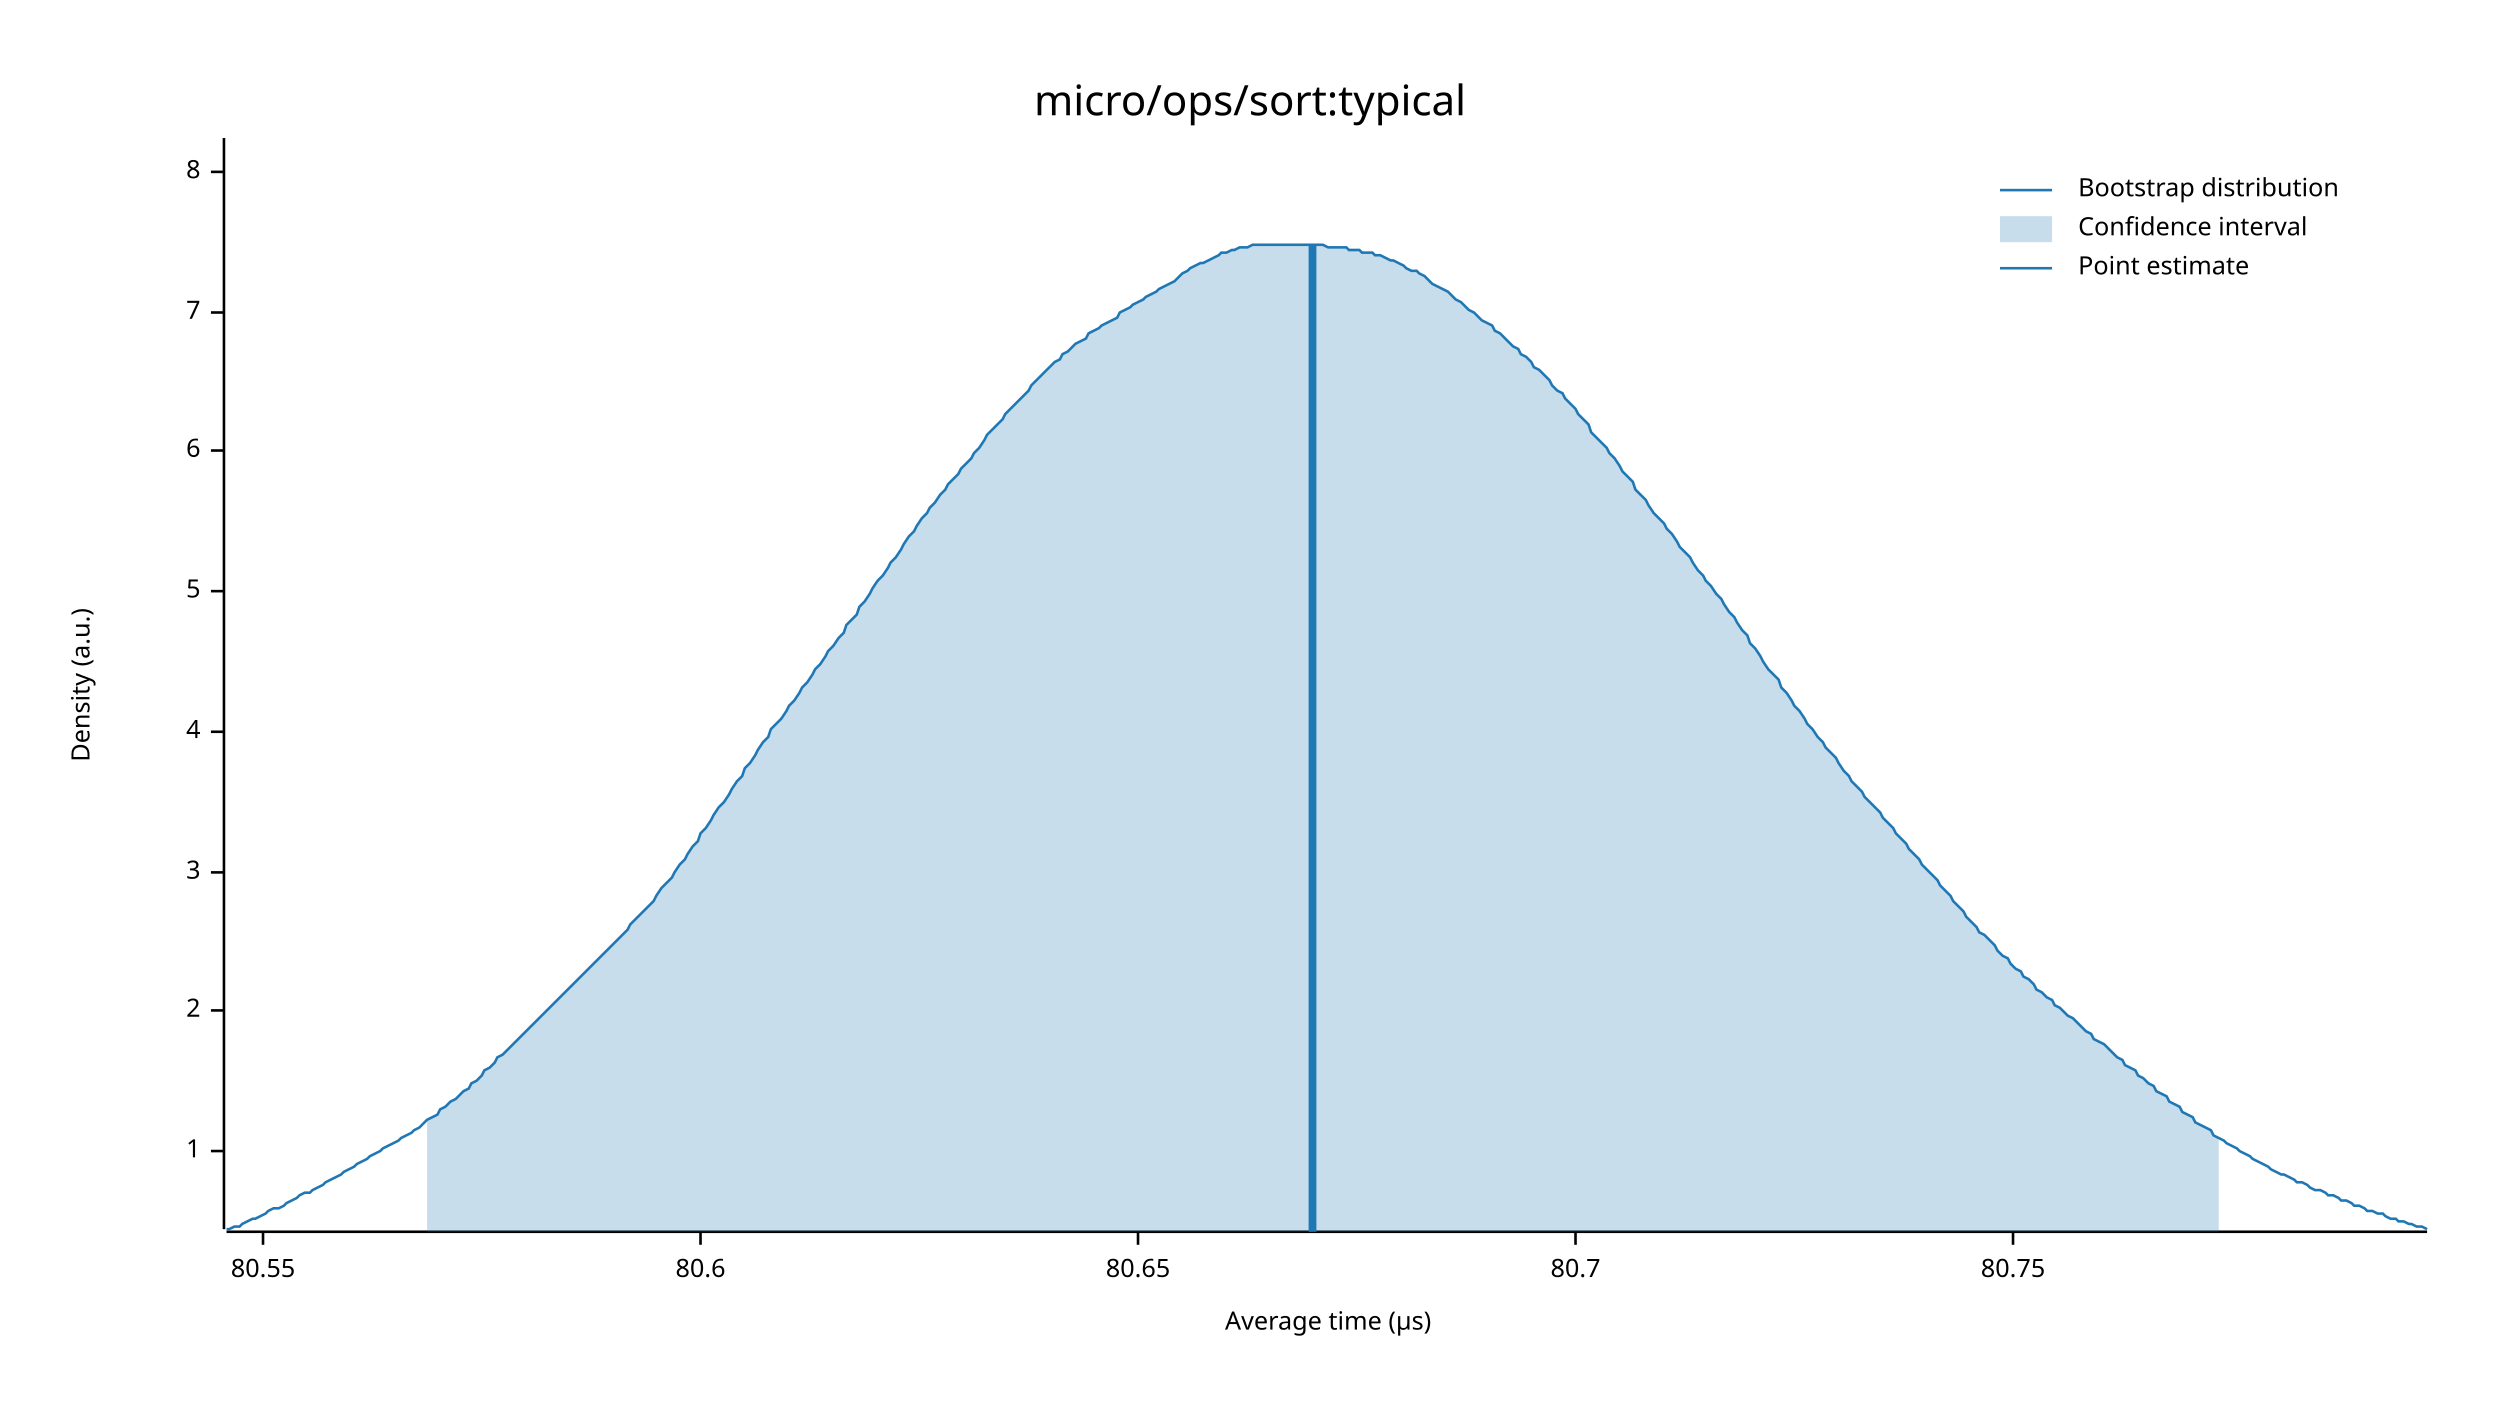
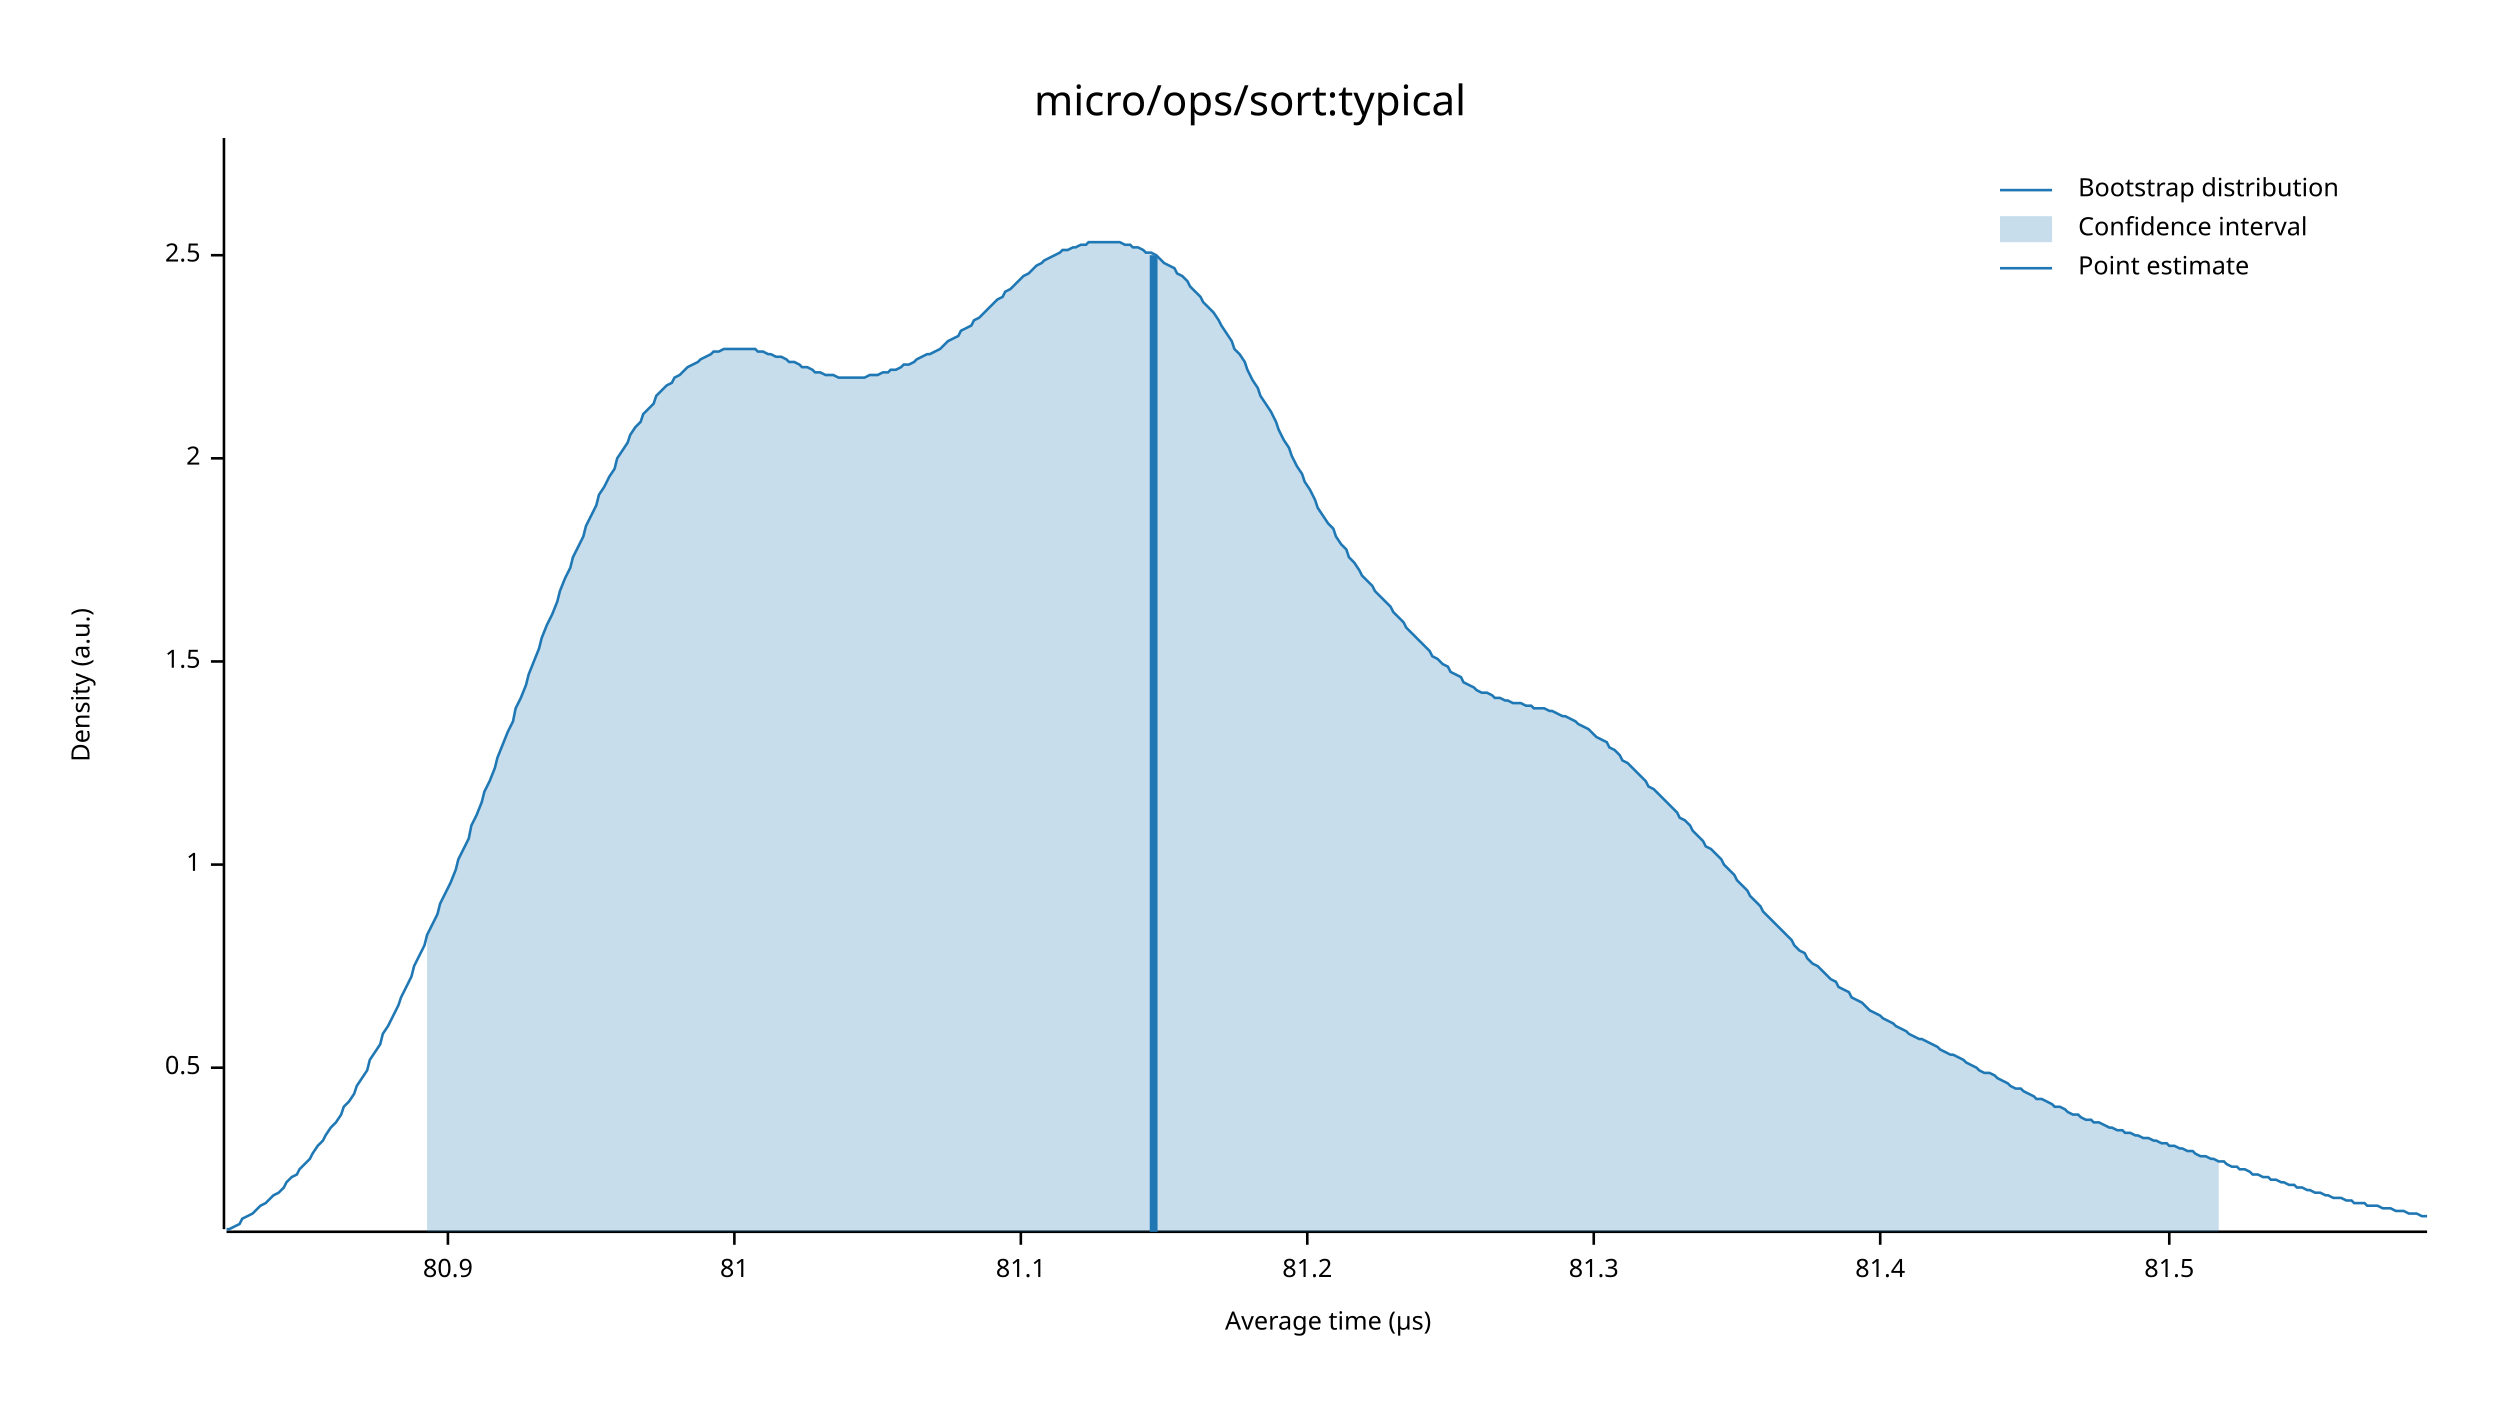
<svg xmlns="http://www.w3.org/2000/svg" width="960" height="540" viewBox="0 0 960 540">
  <text x="480" y="32" dy="0.76em" text-anchor="middle" font-family="sans-serif" font-size="16.129" opacity="1" fill="#000000">
micro/ops/sort:typical
</text>
  <text x="27" y="263" dy="0.76em" text-anchor="middle" font-family="sans-serif" font-size="9.677" opacity="1" fill="#000000" transform="rotate(270, 27, 263)">
Density (a.u.)
</text>
  <text x="510" y="513" dy="-0.5ex" text-anchor="middle" font-family="sans-serif" font-size="9.677" opacity="1" fill="#000000">
Average time (µs)
</text>
  <polyline fill="none" opacity="1" stroke="#000000" stroke-width="1" points="86,53 86,472 " />
-   <text x="77" y="442" dy="0.5ex" text-anchor="end" font-family="sans-serif" font-size="9.677" opacity="1" fill="#000000">
+   <text x="77" y="410" dy="0.5ex" text-anchor="end" font-family="sans-serif" font-size="9.677" opacity="1" fill="#000000">
+ 0.5
+ </text>
+   <polyline fill="none" opacity="1" stroke="#000000" stroke-width="1" points="81,410 86,410 " />
+   <text x="77" y="332" dy="0.5ex" text-anchor="end" font-family="sans-serif" font-size="9.677" opacity="1" fill="#000000">
1
</text>
-   <polyline fill="none" opacity="1" stroke="#000000" stroke-width="1" points="81,442 86,442 " />
-   <text x="77" y="388" dy="0.5ex" text-anchor="end" font-family="sans-serif" font-size="9.677" opacity="1" fill="#000000">
+   <polyline fill="none" opacity="1" stroke="#000000" stroke-width="1" points="81,332 86,332 " />
+   <text x="77" y="254" dy="0.5ex" text-anchor="end" font-family="sans-serif" font-size="9.677" opacity="1" fill="#000000">
+ 1.5
+ </text>
+   <polyline fill="none" opacity="1" stroke="#000000" stroke-width="1" points="81,254 86,254 " />
+   <text x="77" y="176" dy="0.5ex" text-anchor="end" font-family="sans-serif" font-size="9.677" opacity="1" fill="#000000">
2
</text>
-   <polyline fill="none" opacity="1" stroke="#000000" stroke-width="1" points="81,388 86,388 " />
-   <text x="77" y="335" dy="0.5ex" text-anchor="end" font-family="sans-serif" font-size="9.677" opacity="1" fill="#000000">
- 3
+   <polyline fill="none" opacity="1" stroke="#000000" stroke-width="1" points="81,176 86,176 " />
+   <text x="77" y="98" dy="0.5ex" text-anchor="end" font-family="sans-serif" font-size="9.677" opacity="1" fill="#000000">
+ 2.5
</text>
-   <polyline fill="none" opacity="1" stroke="#000000" stroke-width="1" points="81,335 86,335 " />
-   <text x="77" y="281" dy="0.5ex" text-anchor="end" font-family="sans-serif" font-size="9.677" opacity="1" fill="#000000">
- 4
+   <polyline fill="none" opacity="1" stroke="#000000" stroke-width="1" points="81,98 86,98 " />
+   <polyline fill="none" opacity="1" stroke="#000000" stroke-width="1" points="87,473 932,473 " />
+   <text x="172" y="483" dy="0.76em" text-anchor="middle" font-family="sans-serif" font-size="9.677" opacity="1" fill="#000000">
+ 80.9
</text>
-   <polyline fill="none" opacity="1" stroke="#000000" stroke-width="1" points="81,281 86,281 " />
-   <text x="77" y="227" dy="0.5ex" text-anchor="end" font-family="sans-serif" font-size="9.677" opacity="1" fill="#000000">
- 5
+   <polyline fill="none" opacity="1" stroke="#000000" stroke-width="1" points="172,473 172,478 " />
+   <text x="282" y="483" dy="0.76em" text-anchor="middle" font-family="sans-serif" font-size="9.677" opacity="1" fill="#000000">
+ 81
</text>
-   <polyline fill="none" opacity="1" stroke="#000000" stroke-width="1" points="81,227 86,227 " />
-   <text x="77" y="173" dy="0.5ex" text-anchor="end" font-family="sans-serif" font-size="9.677" opacity="1" fill="#000000">
- 6
+   <polyline fill="none" opacity="1" stroke="#000000" stroke-width="1" points="282,473 282,478 " />
+   <text x="392" y="483" dy="0.76em" text-anchor="middle" font-family="sans-serif" font-size="9.677" opacity="1" fill="#000000">
+ 81.1
</text>
-   <polyline fill="none" opacity="1" stroke="#000000" stroke-width="1" points="81,173 86,173 " />
-   <text x="77" y="120" dy="0.5ex" text-anchor="end" font-family="sans-serif" font-size="9.677" opacity="1" fill="#000000">
- 7
+   <polyline fill="none" opacity="1" stroke="#000000" stroke-width="1" points="392,473 392,478 " />
+   <text x="502" y="483" dy="0.76em" text-anchor="middle" font-family="sans-serif" font-size="9.677" opacity="1" fill="#000000">
+ 81.2
</text>
-   <polyline fill="none" opacity="1" stroke="#000000" stroke-width="1" points="81,120 86,120 " />
-   <text x="77" y="66" dy="0.5ex" text-anchor="end" font-family="sans-serif" font-size="9.677" opacity="1" fill="#000000">
- 8
+   <polyline fill="none" opacity="1" stroke="#000000" stroke-width="1" points="502,473 502,478 " />
+   <text x="612" y="483" dy="0.76em" text-anchor="middle" font-family="sans-serif" font-size="9.677" opacity="1" fill="#000000">
+ 81.3
</text>
-   <polyline fill="none" opacity="1" stroke="#000000" stroke-width="1" points="81,66 86,66 " />
-   <polyline fill="none" opacity="1" stroke="#000000" stroke-width="1" points="87,473 932,473 " />
-   <text x="101" y="483" dy="0.76em" text-anchor="middle" font-family="sans-serif" font-size="9.677" opacity="1" fill="#000000">
- 80.55
+   <polyline fill="none" opacity="1" stroke="#000000" stroke-width="1" points="612,473 612,478 " />
+   <text x="722" y="483" dy="0.76em" text-anchor="middle" font-family="sans-serif" font-size="9.677" opacity="1" fill="#000000">
+ 81.4
</text>
-   <polyline fill="none" opacity="1" stroke="#000000" stroke-width="1" points="101,473 101,478 " />
-   <text x="269" y="483" dy="0.76em" text-anchor="middle" font-family="sans-serif" font-size="9.677" opacity="1" fill="#000000">
- 80.6
+   <polyline fill="none" opacity="1" stroke="#000000" stroke-width="1" points="722,473 722,478 " />
+   <text x="833" y="483" dy="0.76em" text-anchor="middle" font-family="sans-serif" font-size="9.677" opacity="1" fill="#000000">
+ 81.5
</text>
-   <polyline fill="none" opacity="1" stroke="#000000" stroke-width="1" points="269,473 269,478 " />
-   <text x="437" y="483" dy="0.76em" text-anchor="middle" font-family="sans-serif" font-size="9.677" opacity="1" fill="#000000">
- 80.65
- </text>
-   <polyline fill="none" opacity="1" stroke="#000000" stroke-width="1" points="437,473 437,478 " />
-   <text x="605" y="483" dy="0.76em" text-anchor="middle" font-family="sans-serif" font-size="9.677" opacity="1" fill="#000000">
- 80.7
- </text>
-   <polyline fill="none" opacity="1" stroke="#000000" stroke-width="1" points="605,473 605,478 " />
-   <text x="773" y="483" dy="0.76em" text-anchor="middle" font-family="sans-serif" font-size="9.677" opacity="1" fill="#000000">
- 80.75
- </text>
-   <polyline fill="none" opacity="1" stroke="#000000" stroke-width="1" points="773,473 773,478 " />
-   <polyline fill="none" opacity="1" stroke="#1F78B4" stroke-width="1" points="87,472 88,472 90,471 92,471 93,470 95,469 97,468 98,468 100,467 102,466 103,465 105,464 107,464 109,463 110,462 112,461 114,460 115,459 117,458 119,458 120,457 122,456 124,455 125,454 127,453 129,452 131,451 132,450 134,449 136,448 137,447 139,446 141,445 142,444 144,443 146,442 147,441 149,440 151,439 153,438 154,437 156,436 158,435 159,434 161,433 163,431 164,430 166,429 168,428 169,426 171,425 173,423 175,422 176,421 178,419 180,418 181,416 183,415 185,413 186,411 188,410 190,408 191,406 193,405 195,403 197,401 198,400 200,398 202,396 203,395 205,393 207,391 208,390 210,388 212,386 214,384 215,383 217,381 219,379 220,378 222,376 224,374 225,373 227,371 229,369 230,368 232,366 234,364 236,362 237,361 239,359 241,357 242,355 244,353 246,351 247,350 249,348 251,346 252,344 254,341 256,339 258,337 259,335 261,332 263,330 264,328 266,325 268,323 269,320 271,318 273,315 274,313 276,310 278,308 280,305 281,303 283,300 285,298 286,295 288,293 290,290 291,288 293,285 295,283 296,280 298,278 300,276 302,273 303,271 305,269 307,266 308,264 310,262 312,259 313,257 315,255 317,252 318,250 320,248 322,245 324,243 325,240 327,238 329,236 330,233 332,231 334,228 335,226 337,223 339,221 341,218 342,216 344,214 346,211 347,209 349,206 351,204 352,202 354,199 356,197 357,195 359,193 361,190 363,188 364,186 366,184 368,182 369,180 371,178 373,176 374,174 376,172 378,169 379,167 381,165 383,163 385,161 386,159 388,157 390,155 391,154 393,152 395,150 396,148 398,146 400,144 401,143 403,141 405,139 407,138 408,136 410,135 412,133 413,132 415,131 417,130 418,128 420,127 422,126 423,125 425,124 427,123 429,122 430,120 432,119 434,118 435,117 437,116 439,115 440,114 442,113 444,112 445,111 447,110 449,109 451,108 452,107 454,105 456,104 457,103 459,102 461,101 462,101 464,100 466,99 468,98 469,97 471,97 473,96 474,96 476,95 478,95 479,95 481,94 483,94 484,94 486,94 488,94 490,94 491,94 493,94 495,94 496,94 498,94 500,94 501,94 503,94 505,94 506,94 508,94 510,95 512,95 513,95 515,95 517,95 518,96 520,96 522,96 523,97 525,97 527,97 528,98 530,98 532,99 534,100 535,100 537,101 539,102 540,103 542,104 544,104 545,105 547,106 549,108 550,109 552,110 554,111 556,112 557,113 559,115 561,116 562,117 564,119 566,120 567,121 569,123 571,124 573,125 574,127 576,128 578,130 579,131 581,133 583,134 584,136 586,137 588,139 589,141 591,142 593,144 595,146 596,148 598,150 600,151 601,153 603,155 605,157 606,159 608,161 610,163 611,166 613,168 615,170 617,172 618,174 620,176 622,179 623,181 625,183 627,185 628,188 630,190 632,192 633,194 635,197 637,199 639,201 640,203 642,205 644,208 645,210 647,212 649,214 650,216 652,219 654,221 655,223 657,225 659,228 661,230 662,232 664,235 666,237 667,239 669,242 671,244 672,247 674,249 676,252 677,254 679,257 681,259 683,261 684,264 686,266 688,269 689,271 691,273 693,276 694,278 696,280 698,283 700,285 701,287 703,289 705,291 706,293 708,296 710,298 711,300 713,302 715,304 716,306 718,308 720,310 722,312 723,314 725,316 727,318 728,320 730,322 732,324 733,326 735,328 737,330 738,332 740,334 742,336 744,338 745,340 747,342 749,344 750,346 752,348 754,350 755,352 757,354 759,356 760,358 762,359 764,361 766,363 767,365 769,367 771,368 772,370 774,372 776,373 777,375 779,376 781,378 782,380 784,381 786,383 788,384 789,386 791,387 793,389 794,390 796,391 798,393 799,394 801,396 803,397 804,399 806,400 808,401 810,403 811,404 813,406 815,407 816,409 818,410 820,411 821,413 823,414 825,416 827,417 828,419 830,420 832,421 833,423 835,424 837,425 838,427 840,428 842,429 843,431 845,432 847,433 849,434 850,436 852,437 854,438 855,439 857,440 859,441 860,442 862,443 864,444 865,445 867,446 869,447 871,448 872,449 874,450 876,451 877,451 879,452 881,453 882,454 884,454 886,455 887,456 889,457 891,457 893,458 894,459 896,459 898,460 899,461 901,461 903,462 904,463 906,463 908,464 909,465 911,465 913,466 915,466 916,467 918,468 920,468 921,469 923,469 925,470 926,470 928,471 930,471 932,472 " />
-   <polygon opacity="0.25" fill="#1F78B4" points="164,430 166,429 168,428 169,426 171,425 173,423 175,422 176,421 178,419 180,418 181,416 183,415 185,413 186,411 188,410 190,408 191,406 193,405 195,403 197,401 198,400 200,398 202,396 203,395 205,393 207,391 208,390 210,388 212,386 214,384 215,383 217,381 219,379 220,378 222,376 224,374 225,373 227,371 229,369 230,368 232,366 234,364 236,362 237,361 239,359 241,357 242,355 244,353 246,351 247,350 249,348 251,346 252,344 254,341 256,339 258,337 259,335 261,332 263,330 264,328 266,325 268,323 269,320 271,318 273,315 274,313 276,310 278,308 280,305 281,303 283,300 285,298 286,295 288,293 290,290 291,288 293,285 295,283 296,280 298,278 300,276 302,273 303,271 305,269 307,266 308,264 310,262 312,259 313,257 315,255 317,252 318,250 320,248 322,245 324,243 325,240 327,238 329,236 330,233 332,231 334,228 335,226 337,223 339,221 341,218 342,216 344,214 346,211 347,209 349,206 351,204 352,202 354,199 356,197 357,195 359,193 361,190 363,188 364,186 366,184 368,182 369,180 371,178 373,176 374,174 376,172 378,169 379,167 381,165 383,163 385,161 386,159 388,157 390,155 391,154 393,152 395,150 396,148 398,146 400,144 401,143 403,141 405,139 407,138 408,136 410,135 412,133 413,132 415,131 417,130 418,128 420,127 422,126 423,125 425,124 427,123 429,122 430,120 432,119 434,118 435,117 437,116 439,115 440,114 442,113 444,112 445,111 447,110 449,109 451,108 452,107 454,105 456,104 457,103 459,102 461,101 462,101 464,100 466,99 468,98 469,97 471,97 473,96 474,96 476,95 478,95 479,95 481,94 483,94 484,94 486,94 488,94 490,94 491,94 493,94 495,94 496,94 498,94 500,94 501,94 503,94 505,94 506,94 508,94 510,95 512,95 513,95 515,95 517,95 518,96 520,96 522,96 523,97 525,97 527,97 528,98 530,98 532,99 534,100 535,100 537,101 539,102 540,103 542,104 544,104 545,105 547,106 549,108 550,109 552,110 554,111 556,112 557,113 559,115 561,116 562,117 564,119 566,120 567,121 569,123 571,124 573,125 574,127 576,128 578,130 579,131 581,133 583,134 584,136 586,137 588,139 589,141 591,142 593,144 595,146 596,148 598,150 600,151 601,153 603,155 605,157 606,159 608,161 610,163 611,166 613,168 615,170 617,172 618,174 620,176 622,179 623,181 625,183 627,185 628,188 630,190 632,192 633,194 635,197 637,199 639,201 640,203 642,205 644,208 645,210 647,212 649,214 650,216 652,219 654,221 655,223 657,225 659,228 661,230 662,232 664,235 666,237 667,239 669,242 671,244 672,247 674,249 676,252 677,254 679,257 681,259 683,261 684,264 686,266 688,269 689,271 691,273 693,276 694,278 696,280 698,283 700,285 701,287 703,289 705,291 706,293 708,296 710,298 711,300 713,302 715,304 716,306 718,308 720,310 722,312 723,314 725,316 727,318 728,320 730,322 732,324 733,326 735,328 737,330 738,332 740,334 742,336 744,338 745,340 747,342 749,344 750,346 752,348 754,350 755,352 757,354 759,356 760,358 762,359 764,361 766,363 767,365 769,367 771,368 772,370 774,372 776,373 777,375 779,376 781,378 782,380 784,381 786,383 788,384 789,386 791,387 793,389 794,390 796,391 798,393 799,394 801,396 803,397 804,399 806,400 808,401 810,403 811,404 813,406 815,407 816,409 818,410 820,411 821,413 823,414 825,416 827,417 828,419 830,420 832,421 833,423 835,424 837,425 838,427 840,428 842,429 843,431 845,432 847,433 849,434 850,436 852,437 852,473 164,473 " />
-   <polyline fill="none" opacity="1" stroke="#1F78B4" stroke-width="3" points="504,473 504,94 " />
+   <polyline fill="none" opacity="1" stroke="#000000" stroke-width="1" points="833,473 833,478 " />
+   <polyline fill="none" opacity="1" stroke="#1F78B4" stroke-width="1" points="87,472 88,472 90,471 92,470 93,468 95,467 97,466 98,465 100,463 102,462 103,461 105,459 107,458 109,456 110,454 112,452 114,451 115,449 117,447 119,445 120,443 122,440 124,438 125,436 127,433 129,431 131,428 132,425 134,423 136,420 137,417 139,414 141,411 142,407 144,404 146,401 147,397 149,394 151,390 153,386 154,383 156,379 158,375 159,371 161,367 163,363 164,359 166,355 168,351 169,347 171,343 173,339 175,334 176,330 178,326 180,322 181,317 183,313 185,308 186,304 188,300 190,295 191,291 193,286 195,281 197,277 198,272 200,268 202,263 203,259 205,254 207,249 208,245 210,240 212,236 214,231 215,227 217,222 219,218 220,214 222,210 224,206 225,202 227,198 229,194 230,190 232,187 234,183 236,180 237,176 239,173 241,170 242,167 244,164 246,162 247,159 249,157 251,155 252,152 254,150 256,148 258,147 259,145 261,144 263,142 264,141 266,140 268,139 269,138 271,137 273,136 274,135 276,135 278,134 280,134 281,134 283,134 285,134 286,134 288,134 290,134 291,135 293,135 295,136 296,136 298,137 300,137 302,138 303,139 305,139 307,140 308,141 310,141 312,142 313,143 315,143 317,144 318,144 320,144 322,145 324,145 325,145 327,145 329,145 330,145 332,145 334,144 335,144 337,144 339,143 341,143 342,142 344,142 346,141 347,140 349,140 351,139 352,138 354,137 356,136 357,136 359,135 361,134 363,132 364,131 366,130 368,129 369,127 371,126 373,125 374,123 376,122 378,120 379,119 381,117 383,115 385,114 386,112 388,111 390,109 391,108 393,106 395,105 396,104 398,102 400,101 401,100 403,99 405,98 407,97 408,96 410,96 412,95 413,95 415,94 417,94 418,93 420,93 422,93 423,93 425,93 427,93 429,93 430,93 432,94 434,94 435,95 437,95 439,96 440,97 442,97 444,98 445,99 447,101 449,102 451,103 452,105 454,106 456,108 457,110 459,112 461,114 462,116 464,118 466,120 468,123 469,125 471,128 473,131 474,134 476,136 478,139 479,142 481,146 483,149 484,152 486,155 488,158 490,162 491,165 493,169 495,172 496,175 498,179 500,182 501,185 503,188 505,192 506,195 508,198 510,201 512,203 513,206 515,209 517,211 518,214 520,216 522,219 523,221 525,223 527,225 528,227 530,229 532,231 534,233 535,235 537,237 539,239 540,241 542,243 544,245 545,246 547,248 549,250 550,252 552,253 554,255 556,256 557,258 559,259 561,260 562,262 564,263 566,264 567,265 569,266 571,266 573,267 574,268 576,268 578,269 579,269 581,270 583,270 584,270 586,271 588,271 589,272 591,272 593,272 595,273 596,273 598,274 600,275 601,275 603,276 605,277 606,278 608,279 610,280 611,281 613,283 615,284 617,285 618,287 620,288 622,290 623,292 625,293 627,295 628,296 630,298 632,300 633,302 635,303 637,305 639,307 640,308 642,310 644,312 645,314 647,315 649,317 650,319 652,321 654,323 655,325 657,326 659,328 661,330 662,332 664,334 666,336 667,338 669,340 671,342 672,344 674,346 676,348 677,350 679,352 681,354 683,356 684,357 686,359 688,361 689,363 691,365 693,366 694,368 696,370 698,371 700,373 701,374 703,376 705,377 706,379 708,380 710,381 711,383 713,384 715,385 716,386 718,388 720,389 722,390 723,391 725,392 727,393 728,394 730,395 732,396 733,397 735,398 737,399 738,399 740,400 742,401 744,402 745,403 747,404 749,405 750,405 752,406 754,407 755,408 757,409 759,410 760,411 762,412 764,412 766,413 767,414 769,415 771,416 772,417 774,418 776,418 777,419 779,420 781,421 782,422 784,422 786,423 788,424 789,425 791,425 793,426 794,427 796,428 798,428 799,429 801,430 803,430 804,431 806,431 808,432 810,433 811,433 813,434 815,434 816,435 818,435 820,436 821,436 823,437 825,437 827,438 828,438 830,439 832,439 833,440 835,440 837,441 838,441 840,442 842,442 843,443 845,444 847,444 849,445 850,445 852,446 854,446 855,447 857,448 859,448 860,449 862,449 864,450 865,451 867,451 869,452 871,452 872,453 874,453 876,454 877,454 879,455 881,455 882,456 884,456 886,457 887,457 889,458 891,458 893,459 894,459 896,460 898,460 899,460 901,461 903,461 904,462 906,462 908,462 909,463 911,463 913,463 915,464 916,464 918,464 920,465 921,465 923,465 925,466 926,466 928,466 930,467 932,467 " />
+   <polygon opacity="0.25" fill="#1F78B4" points="164,359 166,355 168,351 169,347 171,343 173,339 175,334 176,330 178,326 180,322 181,317 183,313 185,308 186,304 188,300 190,295 191,291 193,286 195,281 197,277 198,272 200,268 202,263 203,259 205,254 207,249 208,245 210,240 212,236 214,231 215,227 217,222 219,218 220,214 222,210 224,206 225,202 227,198 229,194 230,190 232,187 234,183 236,180 237,176 239,173 241,170 242,167 244,164 246,162 247,159 249,157 251,155 252,152 254,150 256,148 258,147 259,145 261,144 263,142 264,141 266,140 268,139 269,138 271,137 273,136 274,135 276,135 278,134 280,134 281,134 283,134 285,134 286,134 288,134 290,134 291,135 293,135 295,136 296,136 298,137 300,137 302,138 303,139 305,139 307,140 308,141 310,141 312,142 313,143 315,143 317,144 318,144 320,144 322,145 324,145 325,145 327,145 329,145 330,145 332,145 334,144 335,144 337,144 339,143 341,143 342,142 344,142 346,141 347,140 349,140 351,139 352,138 354,137 356,136 357,136 359,135 361,134 363,132 364,131 366,130 368,129 369,127 371,126 373,125 374,123 376,122 378,120 379,119 381,117 383,115 385,114 386,112 388,111 390,109 391,108 393,106 395,105 396,104 398,102 400,101 401,100 403,99 405,98 407,97 408,96 410,96 412,95 413,95 415,94 417,94 418,93 420,93 422,93 423,93 425,93 427,93 429,93 430,93 432,94 434,94 435,95 437,95 439,96 440,97 442,97 444,98 445,99 447,101 449,102 451,103 452,105 454,106 456,108 457,110 459,112 461,114 462,116 464,118 466,120 468,123 469,125 471,128 473,131 474,134 476,136 478,139 479,142 481,146 483,149 484,152 486,155 488,158 490,162 491,165 493,169 495,172 496,175 498,179 500,182 501,185 503,188 505,192 506,195 508,198 510,201 512,203 513,206 515,209 517,211 518,214 520,216 522,219 523,221 525,223 527,225 528,227 530,229 532,231 534,233 535,235 537,237 539,239 540,241 542,243 544,245 545,246 547,248 549,250 550,252 552,253 554,255 556,256 557,258 559,259 561,260 562,262 564,263 566,264 567,265 569,266 571,266 573,267 574,268 576,268 578,269 579,269 581,270 583,270 584,270 586,271 588,271 589,272 591,272 593,272 595,273 596,273 598,274 600,275 601,275 603,276 605,277 606,278 608,279 610,280 611,281 613,283 615,284 617,285 618,287 620,288 622,290 623,292 625,293 627,295 628,296 630,298 632,300 633,302 635,303 637,305 639,307 640,308 642,310 644,312 645,314 647,315 649,317 650,319 652,321 654,323 655,325 657,326 659,328 661,330 662,332 664,334 666,336 667,338 669,340 671,342 672,344 674,346 676,348 677,350 679,352 681,354 683,356 684,357 686,359 688,361 689,363 691,365 693,366 694,368 696,370 698,371 700,373 701,374 703,376 705,377 706,379 708,380 710,381 711,383 713,384 715,385 716,386 718,388 720,389 722,390 723,391 725,392 727,393 728,394 730,395 732,396 733,397 735,398 737,399 738,399 740,400 742,401 744,402 745,403 747,404 749,405 750,405 752,406 754,407 755,408 757,409 759,410 760,411 762,412 764,412 766,413 767,414 769,415 771,416 772,417 774,418 776,418 777,419 779,420 781,421 782,422 784,422 786,423 788,424 789,425 791,425 793,426 794,427 796,428 798,428 799,429 801,430 803,430 804,431 806,431 808,432 810,433 811,433 813,434 815,434 816,435 818,435 820,436 821,436 823,437 825,437 827,438 828,438 830,439 832,439 833,440 835,440 837,441 838,441 840,442 842,442 843,443 845,444 847,444 849,445 850,445 852,446 852,473 164,473 " />
+   <polyline fill="none" opacity="1" stroke="#1F78B4" stroke-width="3" points="443,473 443,98 " />
  <text x="798" y="68" dy="0.76em" text-anchor="start" font-family="sans-serif" font-size="9.677" opacity="1" fill="#000000">
Bootstrap distribution
</text>
  <text x="798" y="83" dy="0.76em" text-anchor="start" font-family="sans-serif" font-size="9.677" opacity="1" fill="#000000">
Confidence interval
</text>
  <text x="798" y="98" dy="0.76em" text-anchor="start" font-family="sans-serif" font-size="9.677" opacity="1" fill="#000000">
Point estimate
</text>
  <polyline fill="none" opacity="1" stroke="#1F78B4" stroke-width="1" points="768,73 788,73 " />
  <rect x="768" y="83" width="20" height="10" opacity="0.25" fill="#1F78B4" stroke="none" />
  <polyline fill="none" opacity="1" stroke="#1F78B4" stroke-width="1" points="768,103 788,103 " />
</svg>
